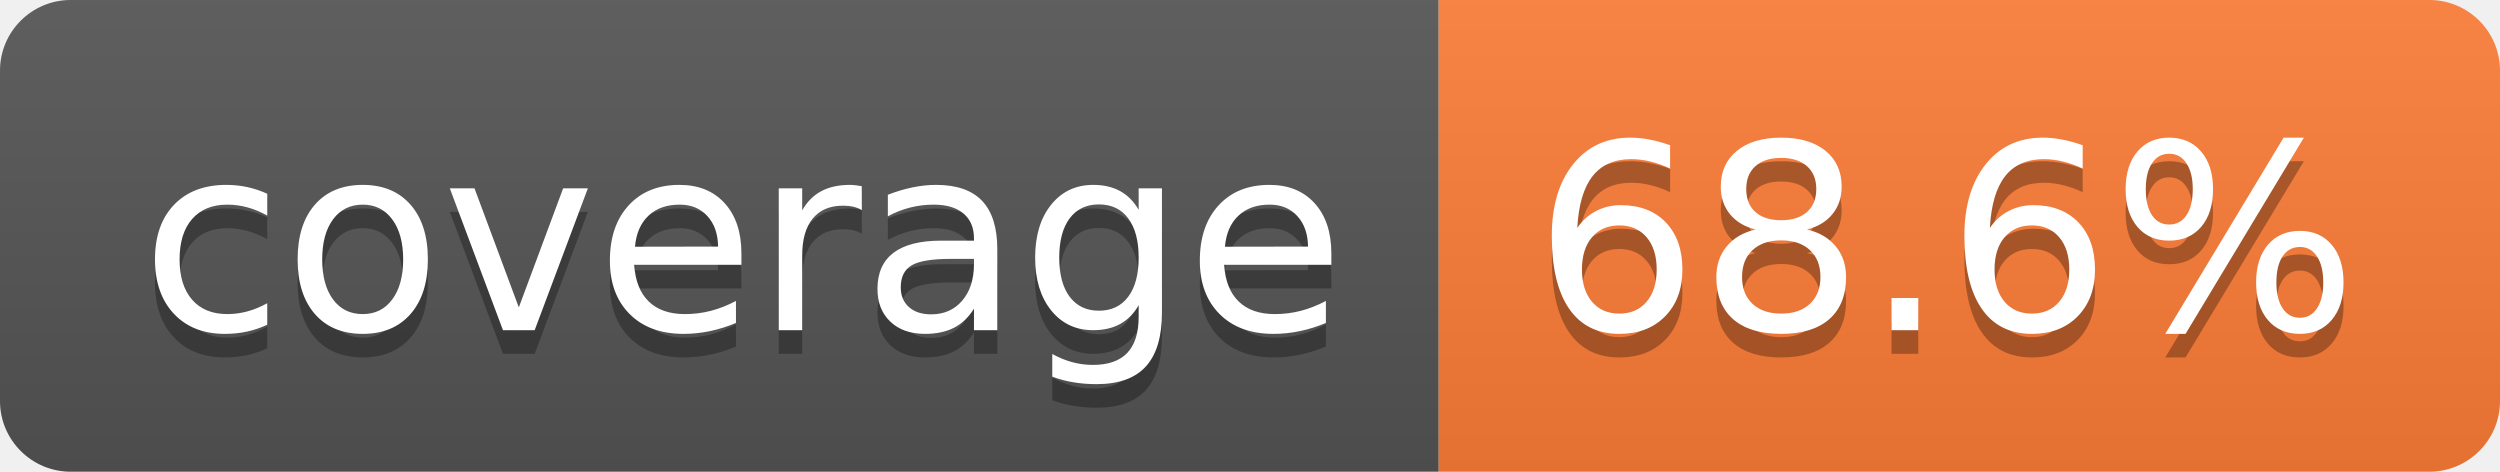
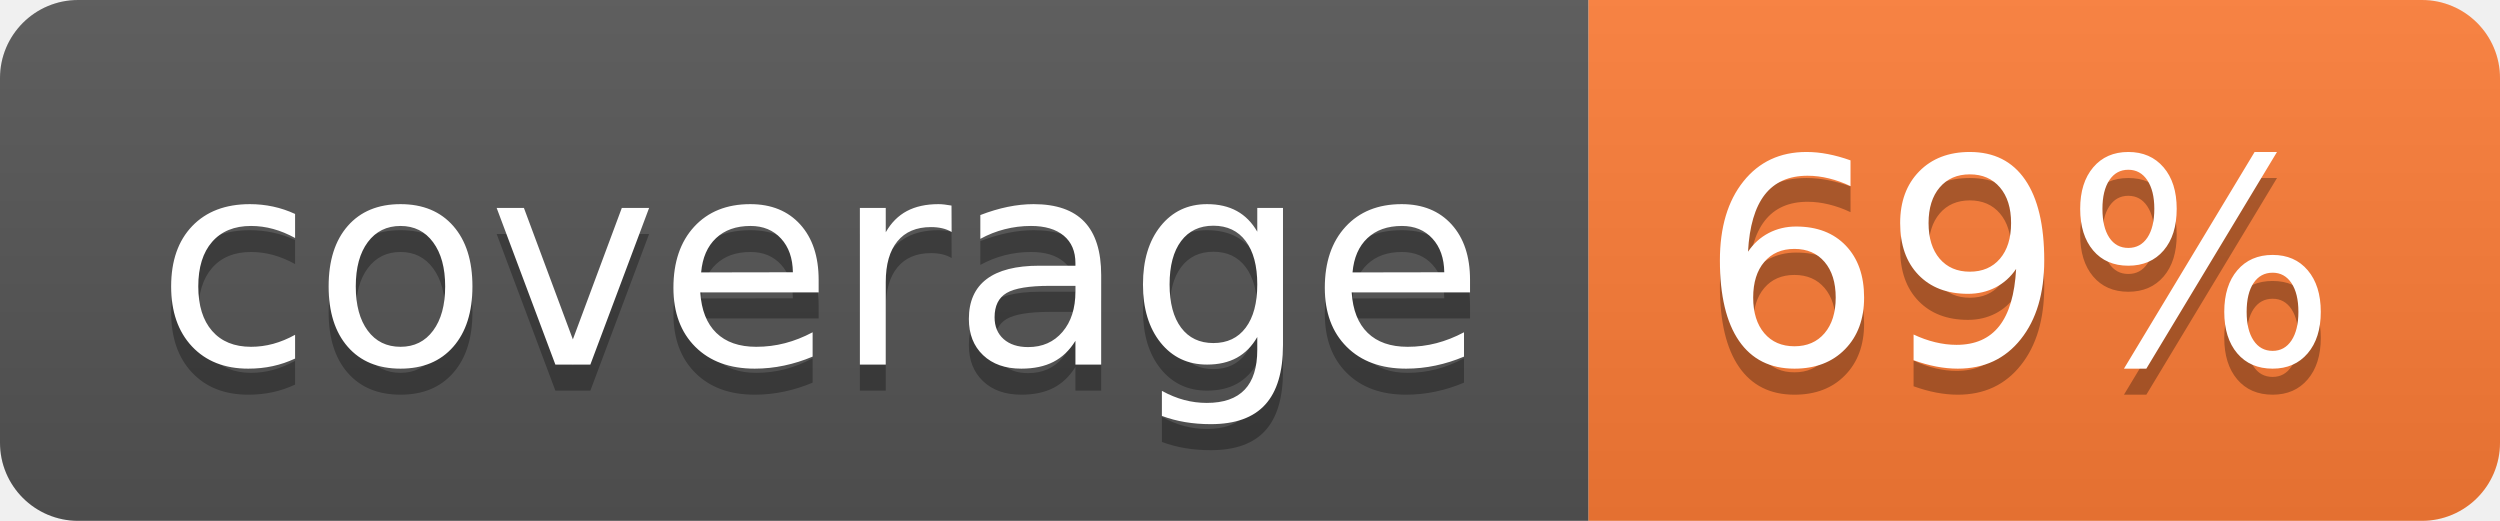
- <svg xmlns="http://www.w3.org/2000/svg" width="106" height="20" role="img" aria-label="coverage: 68.6%">
+ <svg xmlns="http://www.w3.org/2000/svg" width="96" height="20" role="img" aria-label="coverage: 69%">
  <linearGradient id="s" x2="0" y2="100%">
    <stop offset="0" stop-color="#bbb" stop-opacity=".1" />
    <stop offset="1" stop-opacity=".1" />
  </linearGradient>
  <clipPath id="r">
-     <rect width="106" height="20" rx="3" fill="#fff" />
+     <rect width="96" height="20" rx="3" fill="#fff" />
  </clipPath>
  <g clip-path="url(#r)">
    <rect width="61" height="20" fill="#555" />
-     <rect x="61" width="45" height="20" fill="#fe7d37" />
-     <rect width="106" height="20" fill="url(#s)" />
+     <rect x="61" width="35" height="20" fill="#fe7d37" />
+     <rect width="96" height="20" fill="url(#s)" />
  </g>
  <g fill="#fff" text-anchor="middle" font-family="Verdana,Geneva,DejaVu Sans,sans-serif" text-rendering="geometricPrecision" font-size="110">
    <text aria-hidden="true" x="315" y="150" fill="#010101" fill-opacity=".3" transform="scale(.1)" textLength="510">coverage</text>
    <text x="315" y="140" transform="scale(.1)" fill="#fff" textLength="510">coverage</text>
-     <text aria-hidden="true" x="825" y="150" fill="#010101" fill-opacity=".3" transform="scale(.1)" textLength="350">68.6%</text>
-     <text x="825" y="140" transform="scale(.1)" fill="#fff" textLength="350">68.6%</text>
+     <text aria-hidden="true" x="775" y="150" fill="#010101" fill-opacity=".3" transform="scale(.1)" textLength="245">69%</text>
+     <text x="775" y="140" transform="scale(.1)" fill="#fff" textLength="245">69%</text>
  </g>
</svg>
